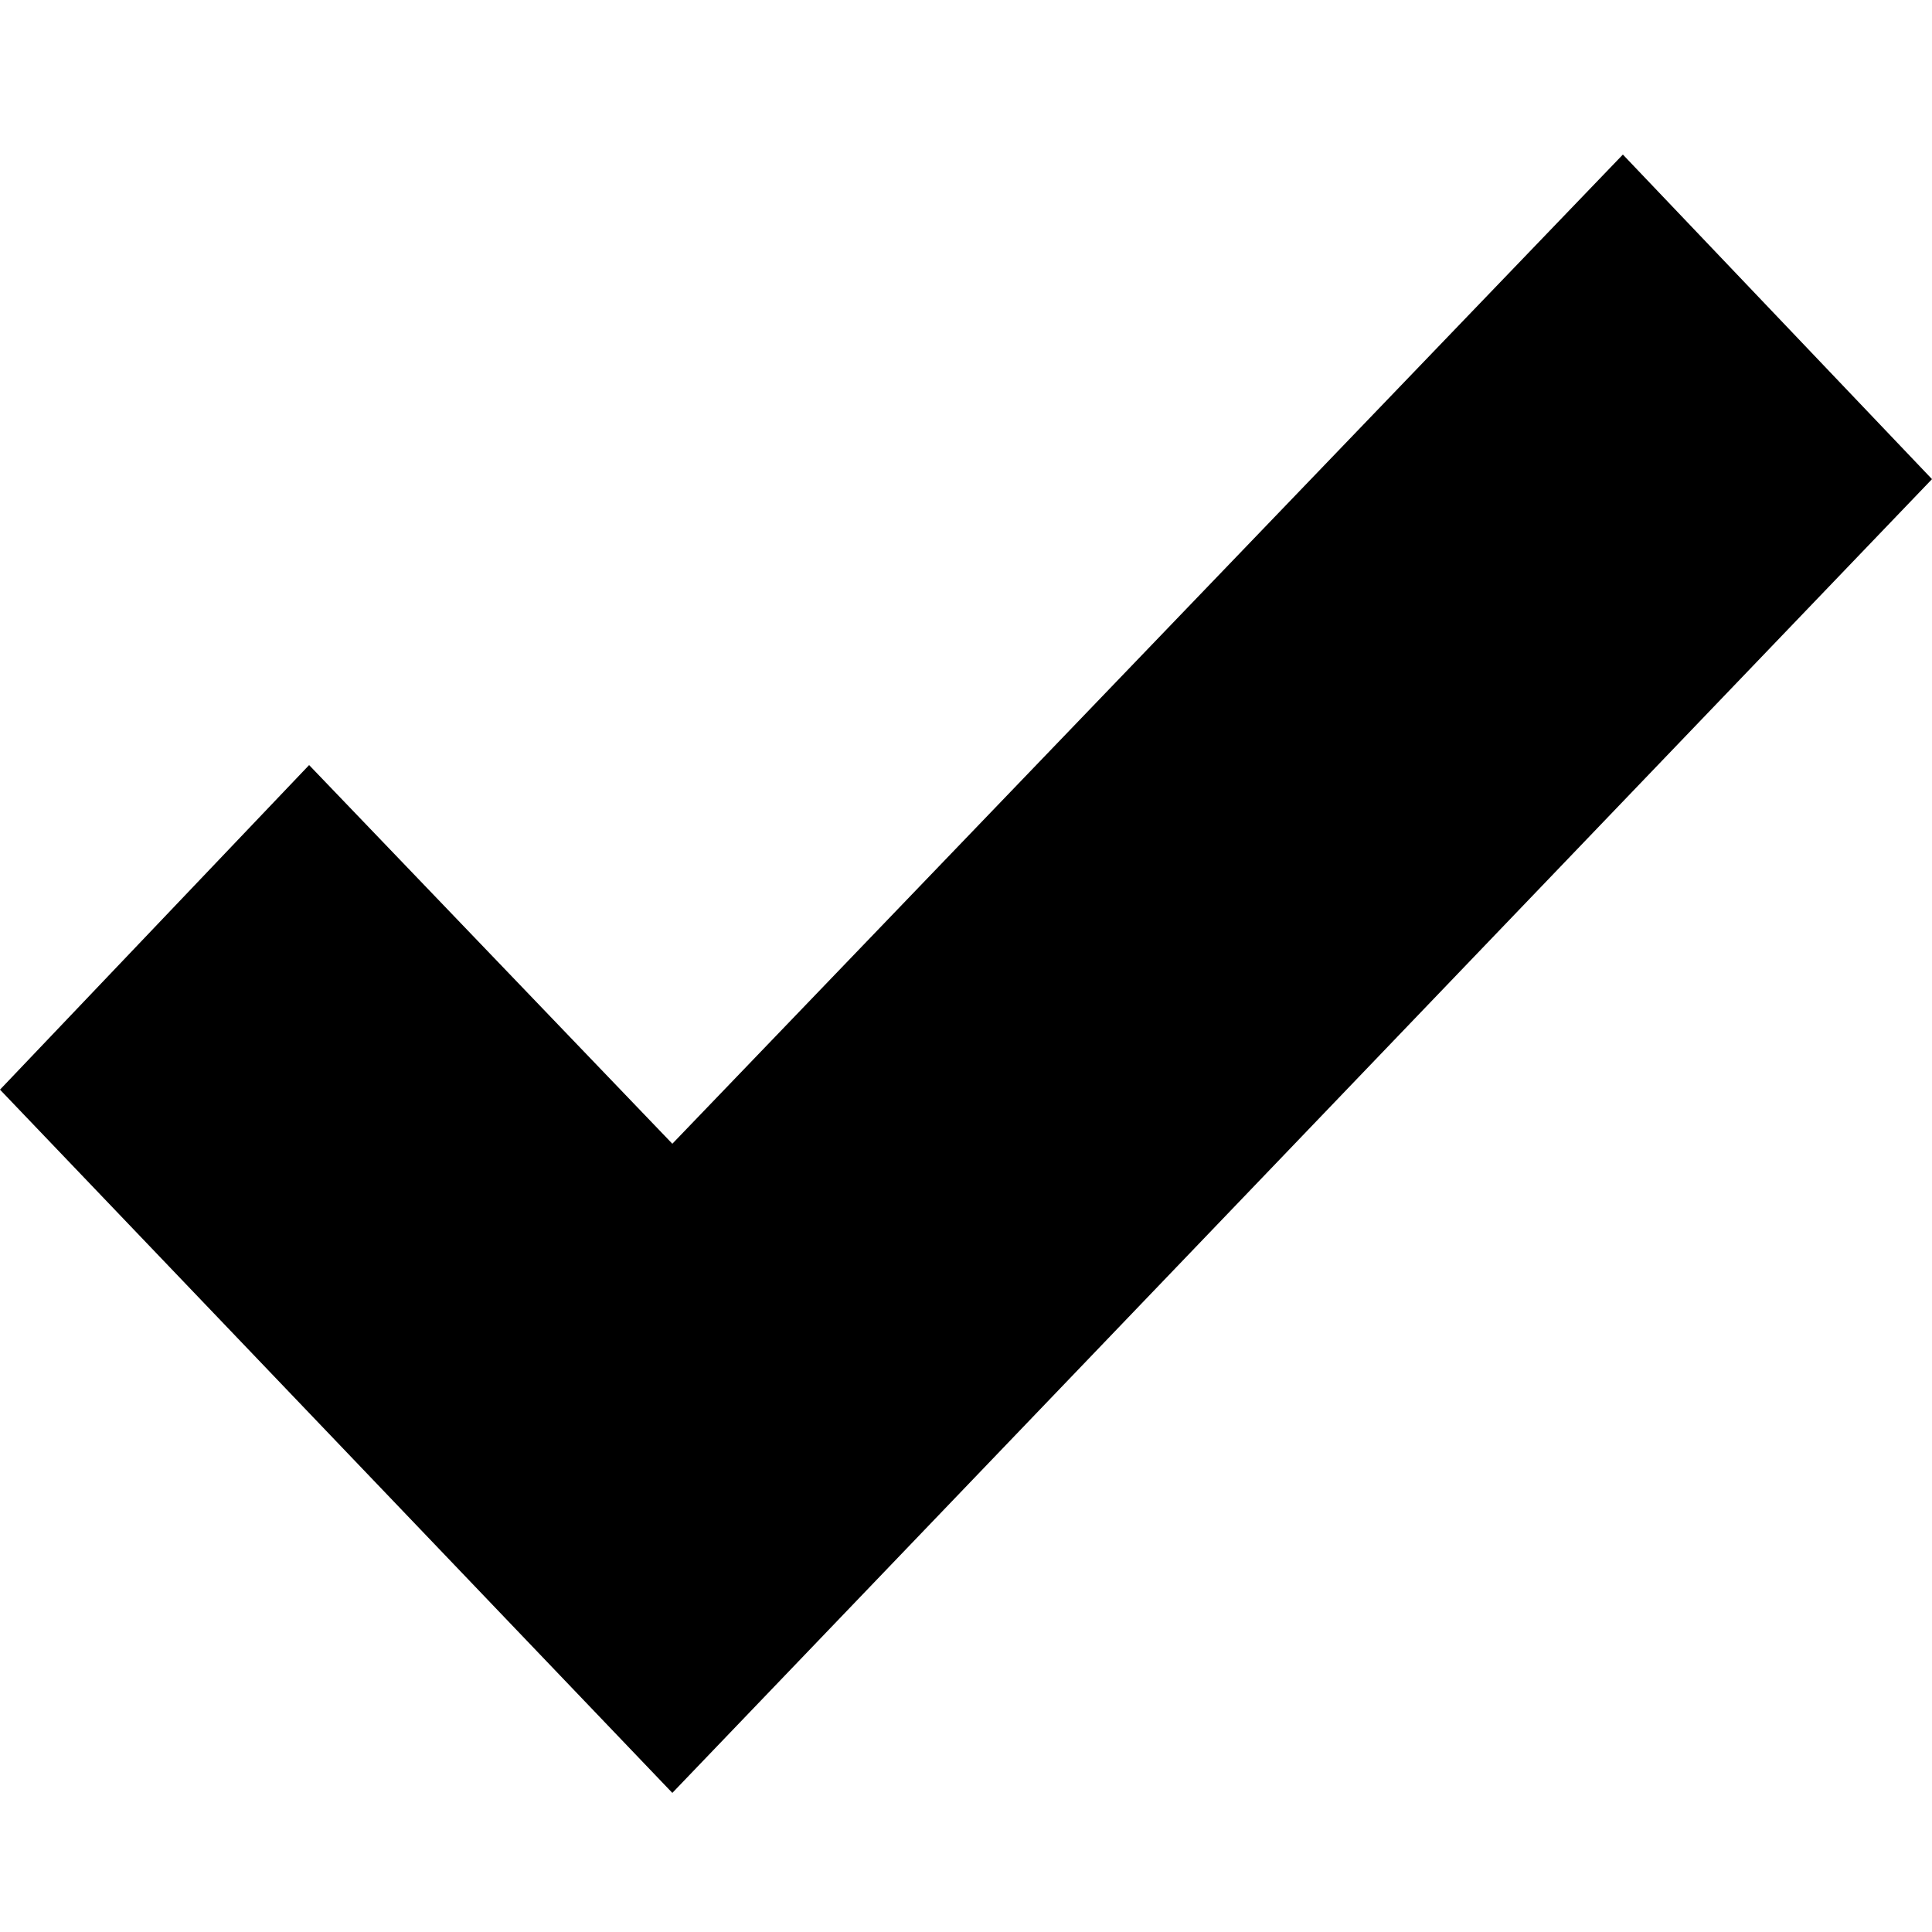
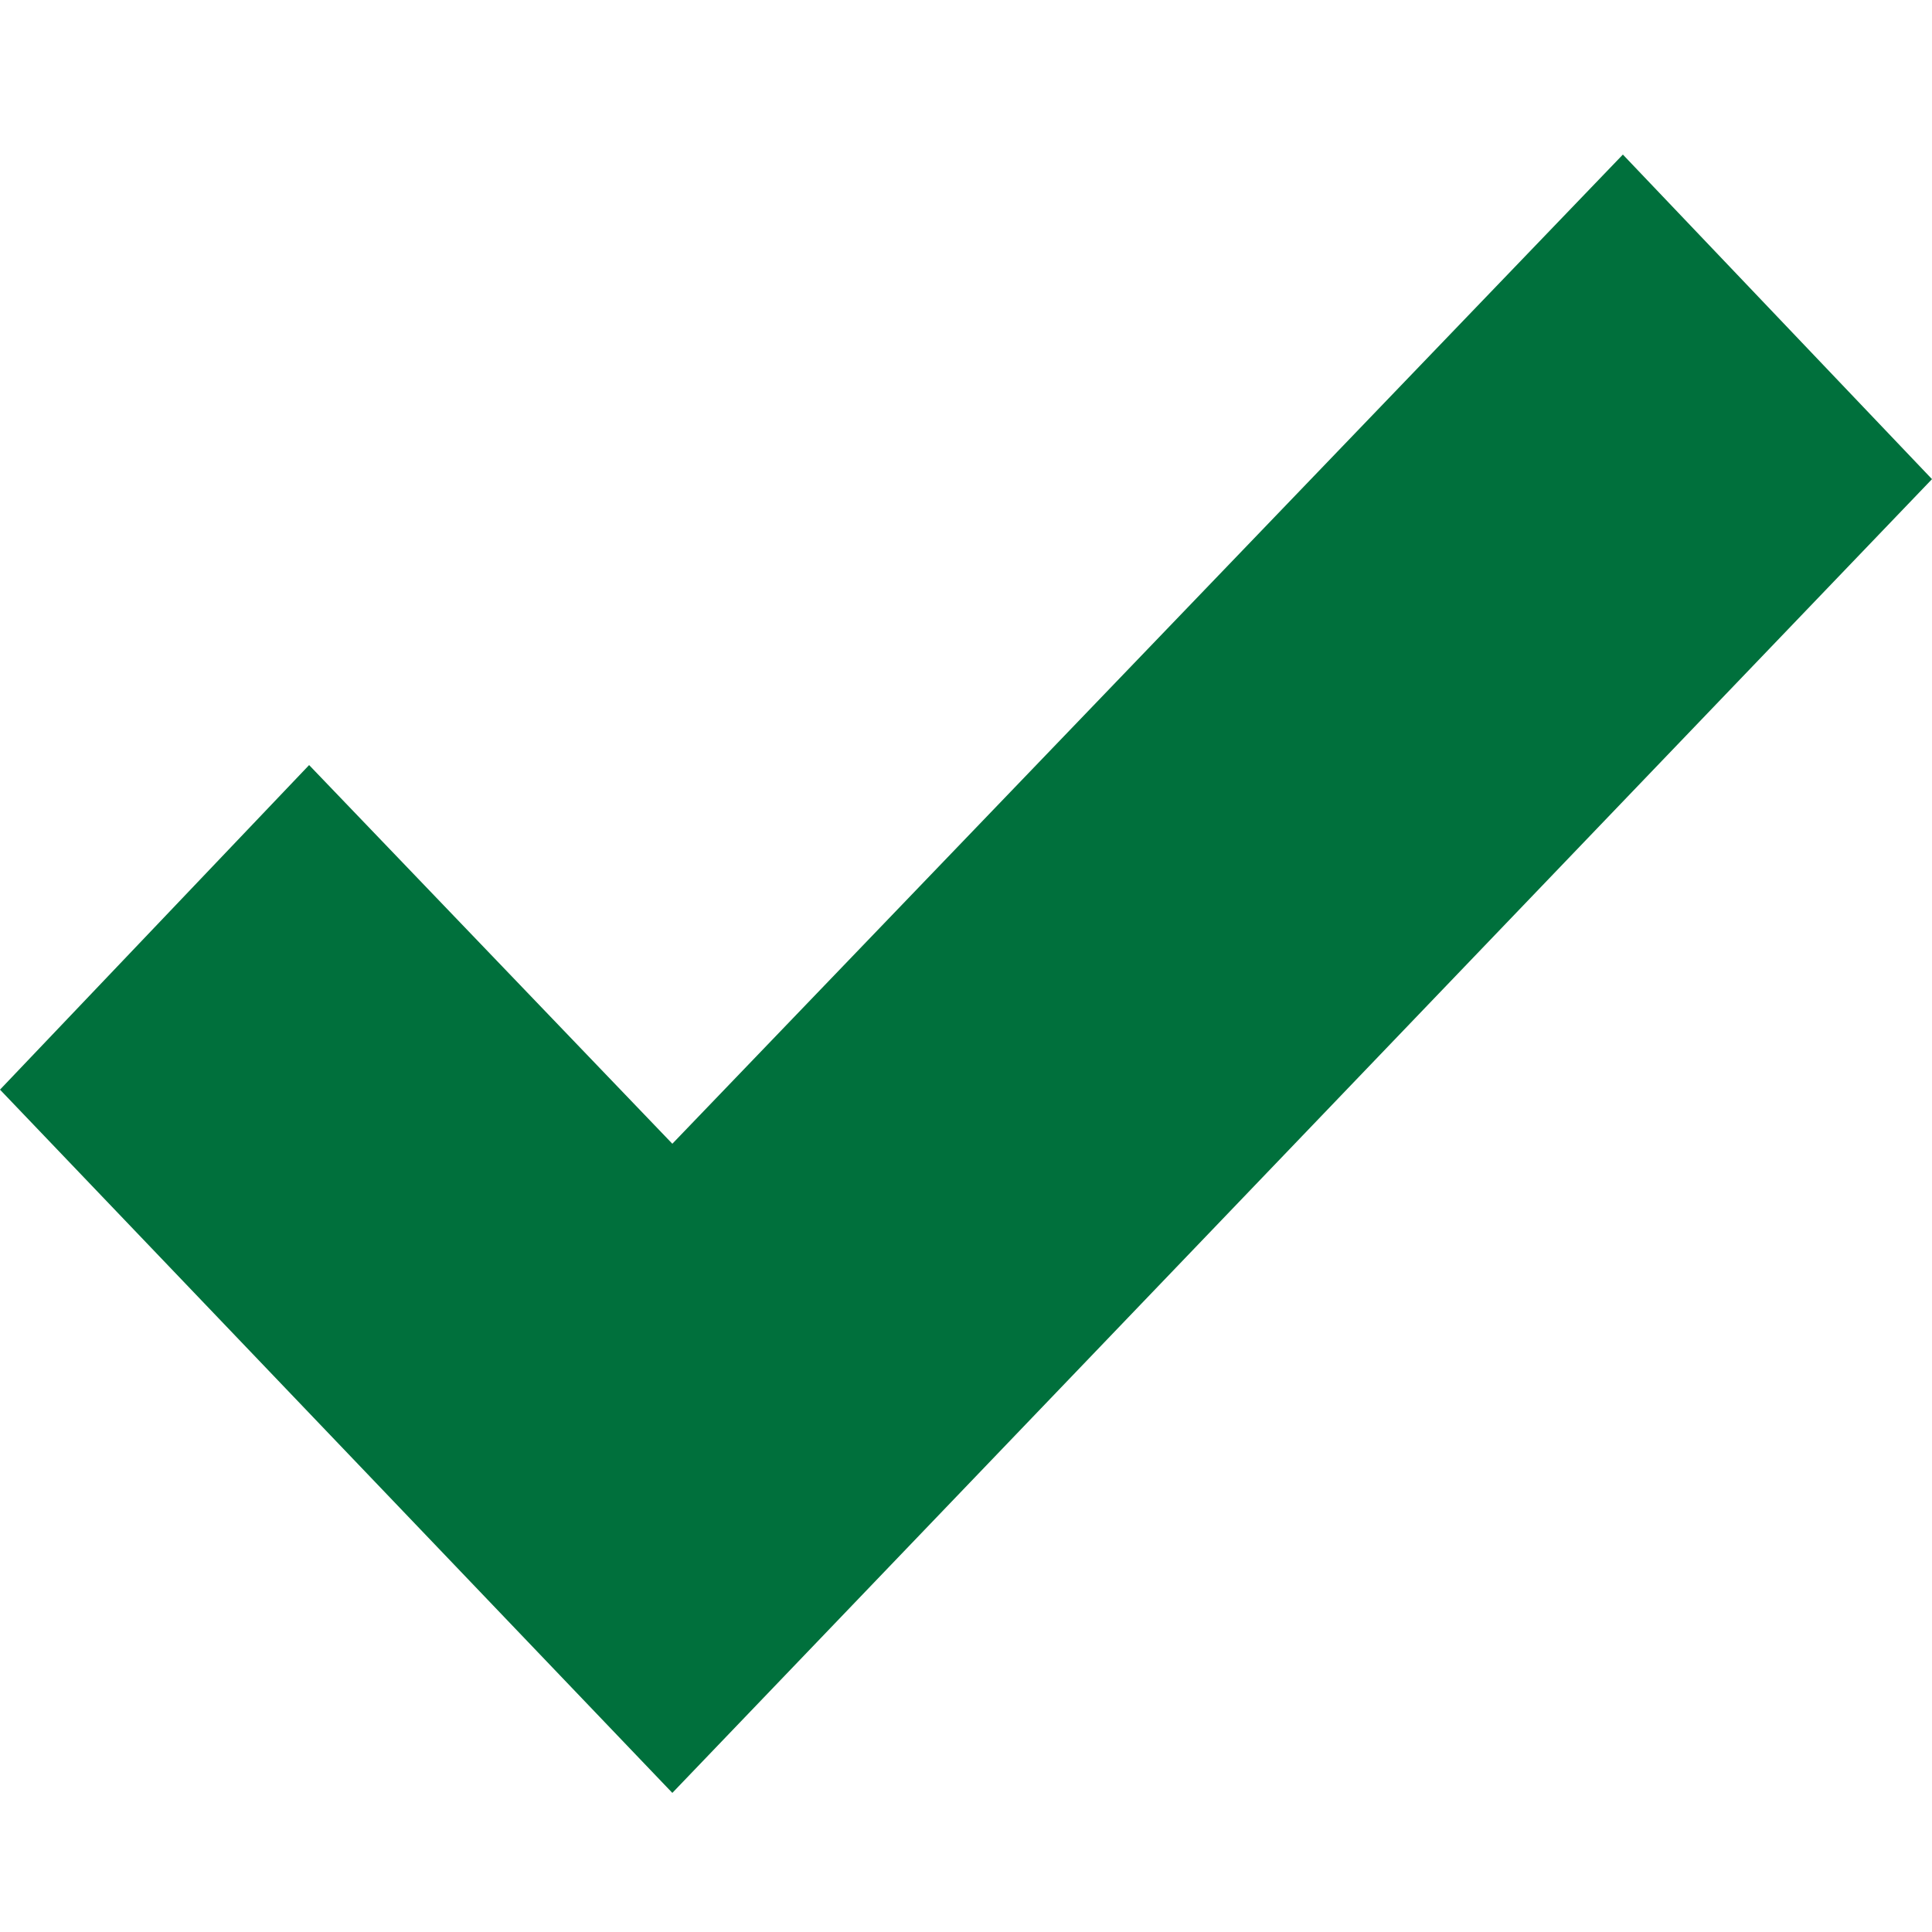
- <svg xmlns="http://www.w3.org/2000/svg" fill="%2300703c" width="25" height="25" viewBox="0 0 25 25">
-   <path d="M25,6.2L8.7,23.2L0,14.1l4-4.2l4.7,4.9L21,2L25,6.2z" />
+ <svg xmlns="http://www.w3.org/2000/svg" width="25" height="25" viewBox="0 0 25 25">
+   <path d="M25,6.2L8.7,23.2L0,14.1l4-4.2l4.7,4.9L21,2L25,6.2z" fill="#00703c" />
</svg>
